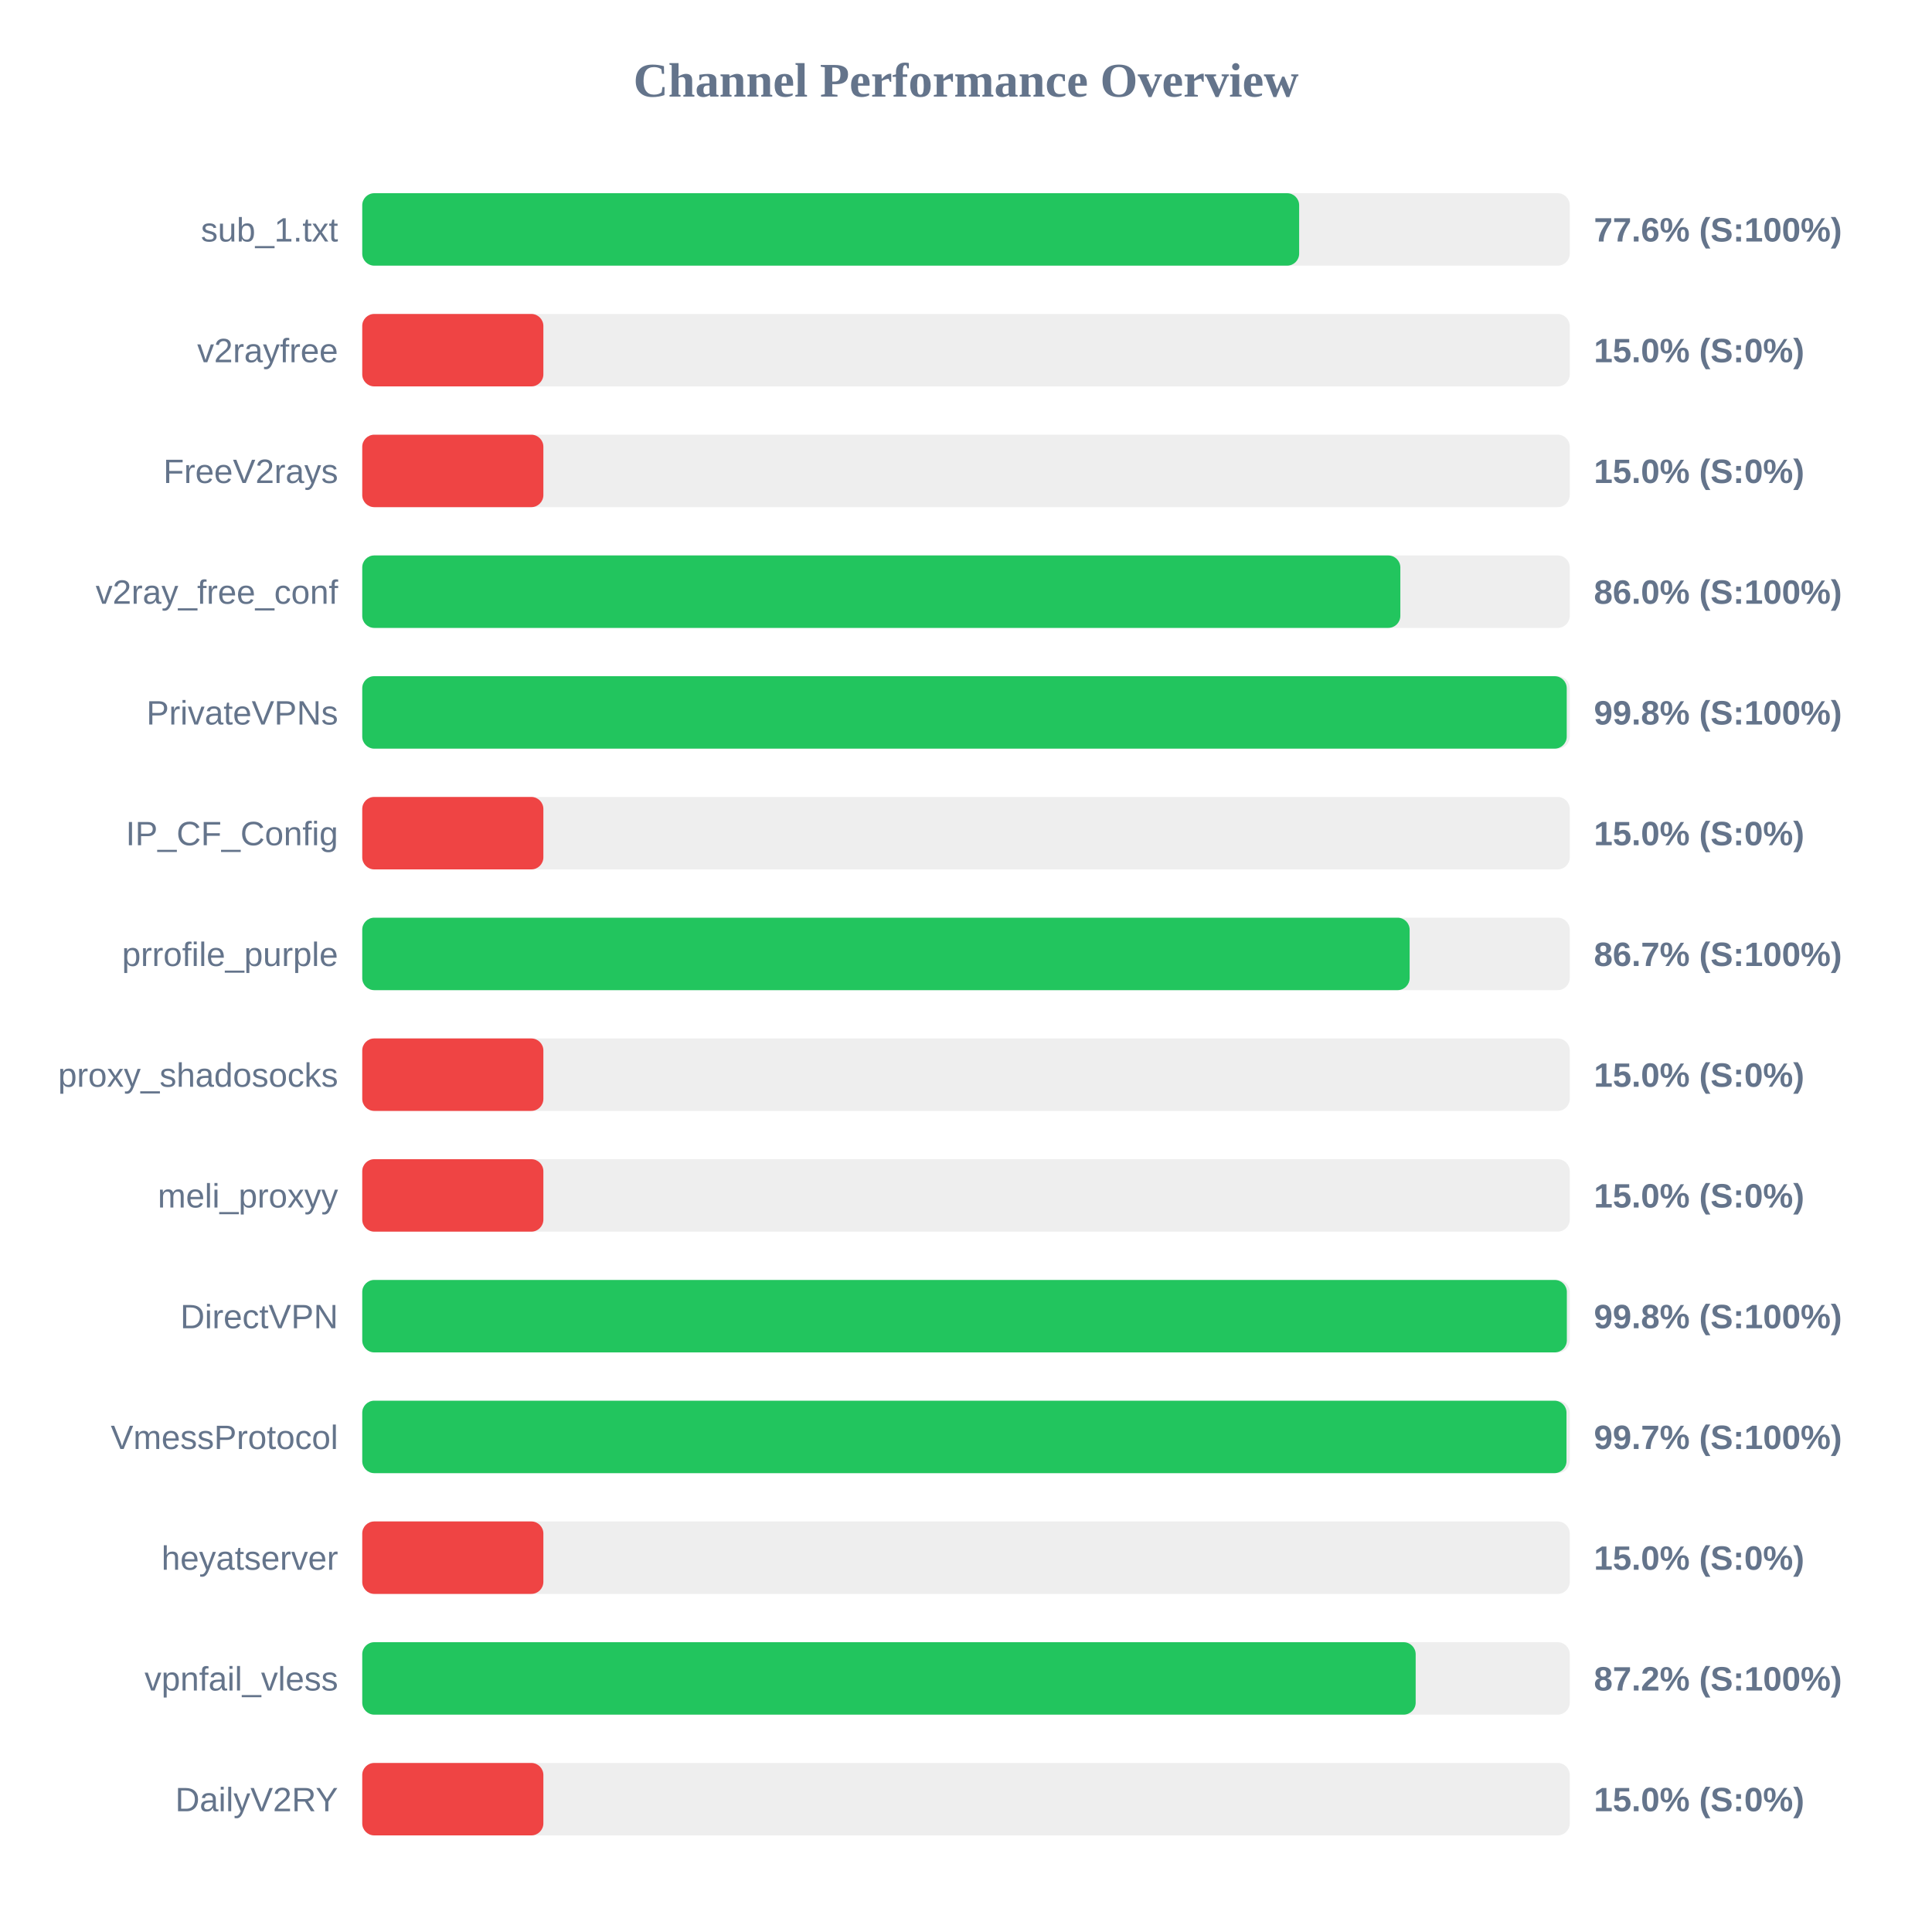
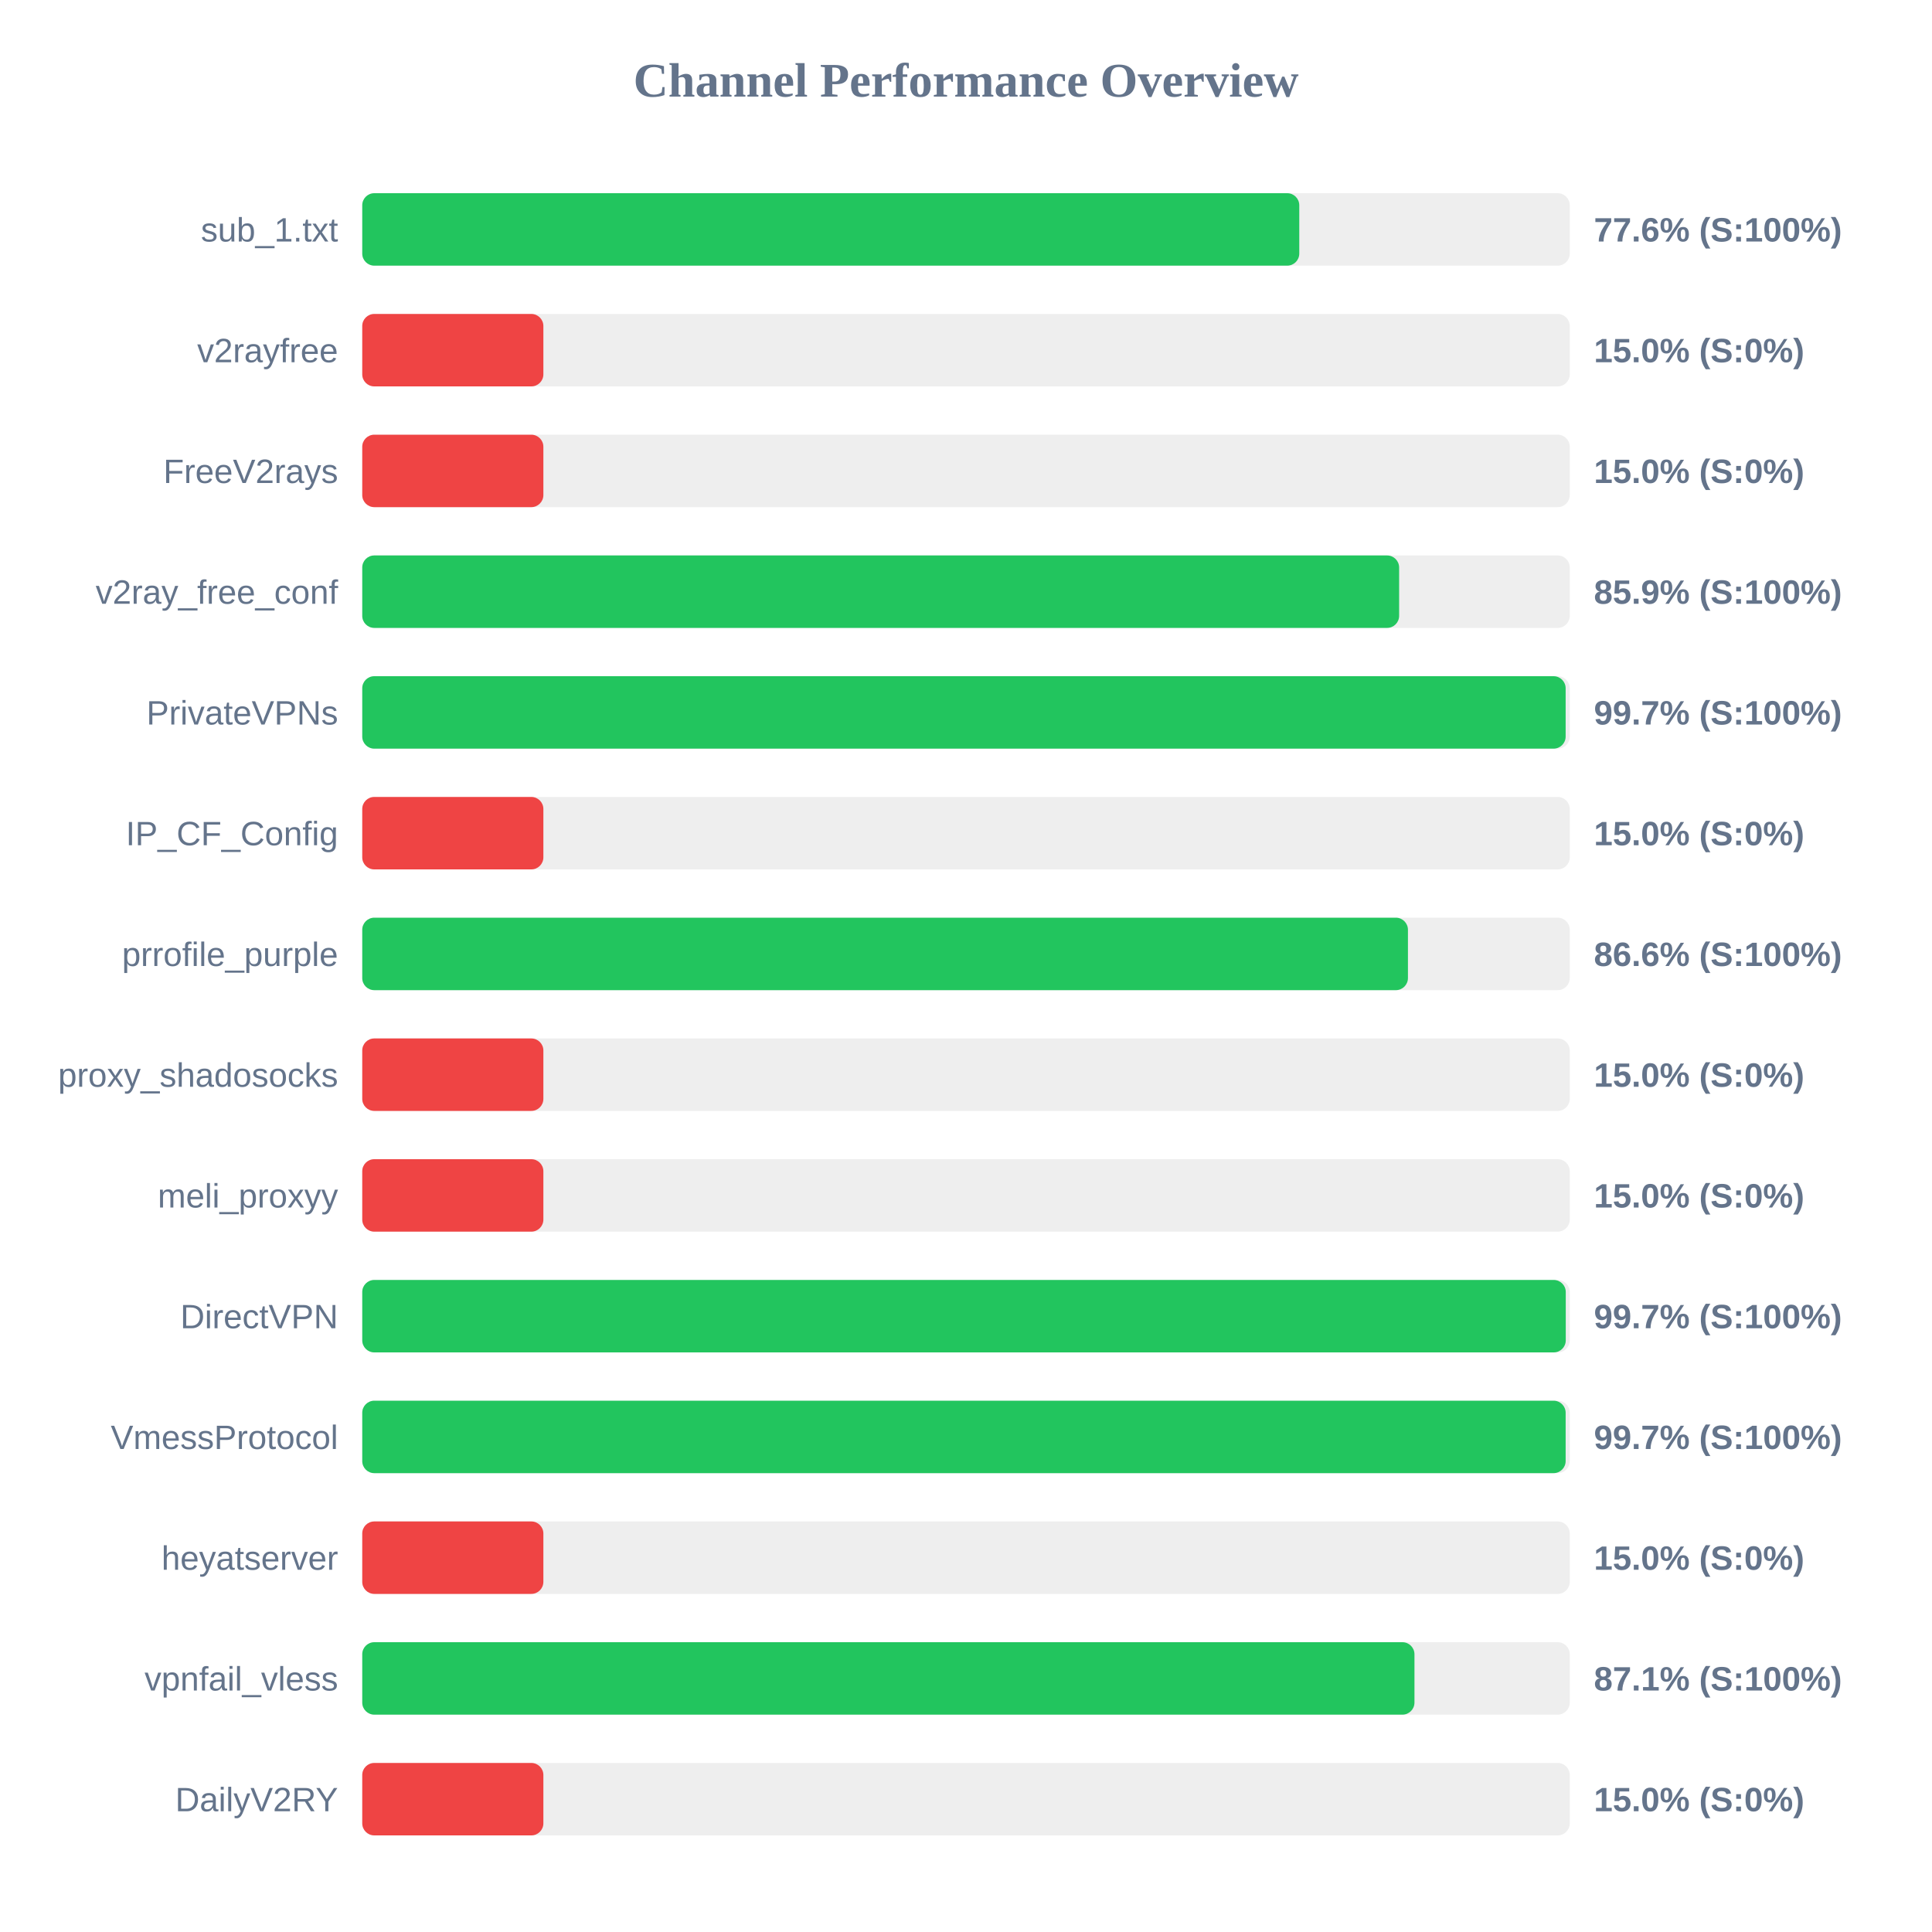
<svg xmlns="http://www.w3.org/2000/svg" width="800" height="800" version="1.1">
  <style>
        .row { font: 14px Arial; fill: #64748b; }
        .score { font: bold 14px Arial; fill: #64748b; }
    </style>
  <text x="400" y="40" text-anchor="middle" font-size="20px" font-weight="bold" fill="#64748b">Channel Performance Overview</text>
  <rect x="150" y="80" width="500" height="30" fill="#eee" rx="5" />
-   <rect x="150" y="80" width="387.95" height="30" fill="#22c55e" rx="5" />
+   <rect x="150" y="80" width="388.0" height="30" fill="#22c55e" rx="5" />
  <text x="140" y="100" text-anchor="end" class="row">sub_1.txt</text>
  <text x="660" y="100" text-anchor="start" class="score">77.6% (S:100%)</text>
  <rect x="150" y="130" width="500" height="30" fill="#eee" rx="5" />
  <rect x="150" y="130" width="75.0" height="30" fill="#ef4444" rx="5" />
  <text x="140" y="150" text-anchor="end" class="row">v2rayfree</text>
  <text x="660" y="150" text-anchor="start" class="score">15.0% (S:0%)</text>
  <rect x="150" y="180" width="500" height="30" fill="#eee" rx="5" />
  <rect x="150" y="180" width="75.0" height="30" fill="#ef4444" rx="5" />
  <text x="140" y="200" text-anchor="end" class="row">FreeV2rays</text>
  <text x="660" y="200" text-anchor="start" class="score">15.0% (S:0%)</text>
  <rect x="150" y="230" width="500" height="30" fill="#eee" rx="5" />
-   <rect x="150" y="230" width="429.85" height="30" fill="#22c55e" rx="5" />
+   <rect x="150" y="230" width="429.35" height="30" fill="#22c55e" rx="5" />
  <text x="140" y="250" text-anchor="end" class="row">v2ray_free_conf</text>
-   <text x="660" y="250" text-anchor="start" class="score">86.0% (S:100%)</text>
+   <text x="660" y="250" text-anchor="start" class="score">85.9% (S:100%)</text>
  <rect x="150" y="280" width="500" height="30" fill="#eee" rx="5" />
-   <rect x="150" y="280" width="498.75" height="30" fill="#22c55e" rx="5" />
+   <rect x="150" y="280" width="498.3" height="30" fill="#22c55e" rx="5" />
  <text x="140" y="300" text-anchor="end" class="row">PrivateVPNs</text>
-   <text x="660" y="300" text-anchor="start" class="score">99.8% (S:100%)</text>
+   <text x="660" y="300" text-anchor="start" class="score">99.7% (S:100%)</text>
  <rect x="150" y="330" width="500" height="30" fill="#eee" rx="5" />
  <rect x="150" y="330" width="75.0" height="30" fill="#ef4444" rx="5" />
  <text x="140" y="350" text-anchor="end" class="row">IP_CF_Config</text>
  <text x="660" y="350" text-anchor="start" class="score">15.0% (S:0%)</text>
  <rect x="150" y="380" width="500" height="30" fill="#eee" rx="5" />
-   <rect x="150" y="380" width="433.7" height="30" fill="#22c55e" rx="5" />
+   <rect x="150" y="380" width="433.0" height="30" fill="#22c55e" rx="5" />
  <text x="140" y="400" text-anchor="end" class="row">prrofile_purple</text>
-   <text x="660" y="400" text-anchor="start" class="score">86.7% (S:100%)</text>
+   <text x="660" y="400" text-anchor="start" class="score">86.6% (S:100%)</text>
  <rect x="150" y="430" width="500" height="30" fill="#eee" rx="5" />
  <rect x="150" y="430" width="75.0" height="30" fill="#ef4444" rx="5" />
  <text x="140" y="450" text-anchor="end" class="row">proxy_shadosocks</text>
  <text x="660" y="450" text-anchor="start" class="score">15.0% (S:0%)</text>
  <rect x="150" y="480" width="500" height="30" fill="#eee" rx="5" />
  <rect x="150" y="480" width="75.0" height="30" fill="#ef4444" rx="5" />
  <text x="140" y="500" text-anchor="end" class="row">meli_proxyy</text>
  <text x="660" y="500" text-anchor="start" class="score">15.0% (S:0%)</text>
  <rect x="150" y="530" width="500" height="30" fill="#eee" rx="5" />
-   <rect x="150" y="530" width="498.8" height="30" fill="#22c55e" rx="5" />
+   <rect x="150" y="530" width="498.35" height="30" fill="#22c55e" rx="5" />
  <text x="140" y="550" text-anchor="end" class="row">DirectVPN</text>
-   <text x="660" y="550" text-anchor="start" class="score">99.8% (S:100%)</text>
+   <text x="660" y="550" text-anchor="start" class="score">99.7% (S:100%)</text>
  <rect x="150" y="580" width="500" height="30" fill="#eee" rx="5" />
-   <rect x="150" y="580" width="498.65" height="30" fill="#22c55e" rx="5" />
+   <rect x="150" y="580" width="498.3" height="30" fill="#22c55e" rx="5" />
  <text x="140" y="600" text-anchor="end" class="row">VmessProtocol</text>
  <text x="660" y="600" text-anchor="start" class="score">99.7% (S:100%)</text>
  <rect x="150" y="630" width="500" height="30" fill="#eee" rx="5" />
  <rect x="150" y="630" width="75.0" height="30" fill="#ef4444" rx="5" />
  <text x="140" y="650" text-anchor="end" class="row">heyatserver</text>
  <text x="660" y="650" text-anchor="start" class="score">15.0% (S:0%)</text>
  <rect x="150" y="680" width="500" height="30" fill="#eee" rx="5" />
-   <rect x="150" y="680" width="436.2" height="30" fill="#22c55e" rx="5" />
+   <rect x="150" y="680" width="435.7" height="30" fill="#22c55e" rx="5" />
  <text x="140" y="700" text-anchor="end" class="row">vpnfail_vless</text>
-   <text x="660" y="700" text-anchor="start" class="score">87.2% (S:100%)</text>
+   <text x="660" y="700" text-anchor="start" class="score">87.1% (S:100%)</text>
  <rect x="150" y="730" width="500" height="30" fill="#eee" rx="5" />
  <rect x="150" y="730" width="75.0" height="30" fill="#ef4444" rx="5" />
  <text x="140" y="750" text-anchor="end" class="row">DailyV2RY</text>
  <text x="660" y="750" text-anchor="start" class="score">15.0% (S:0%)</text>
</svg>
